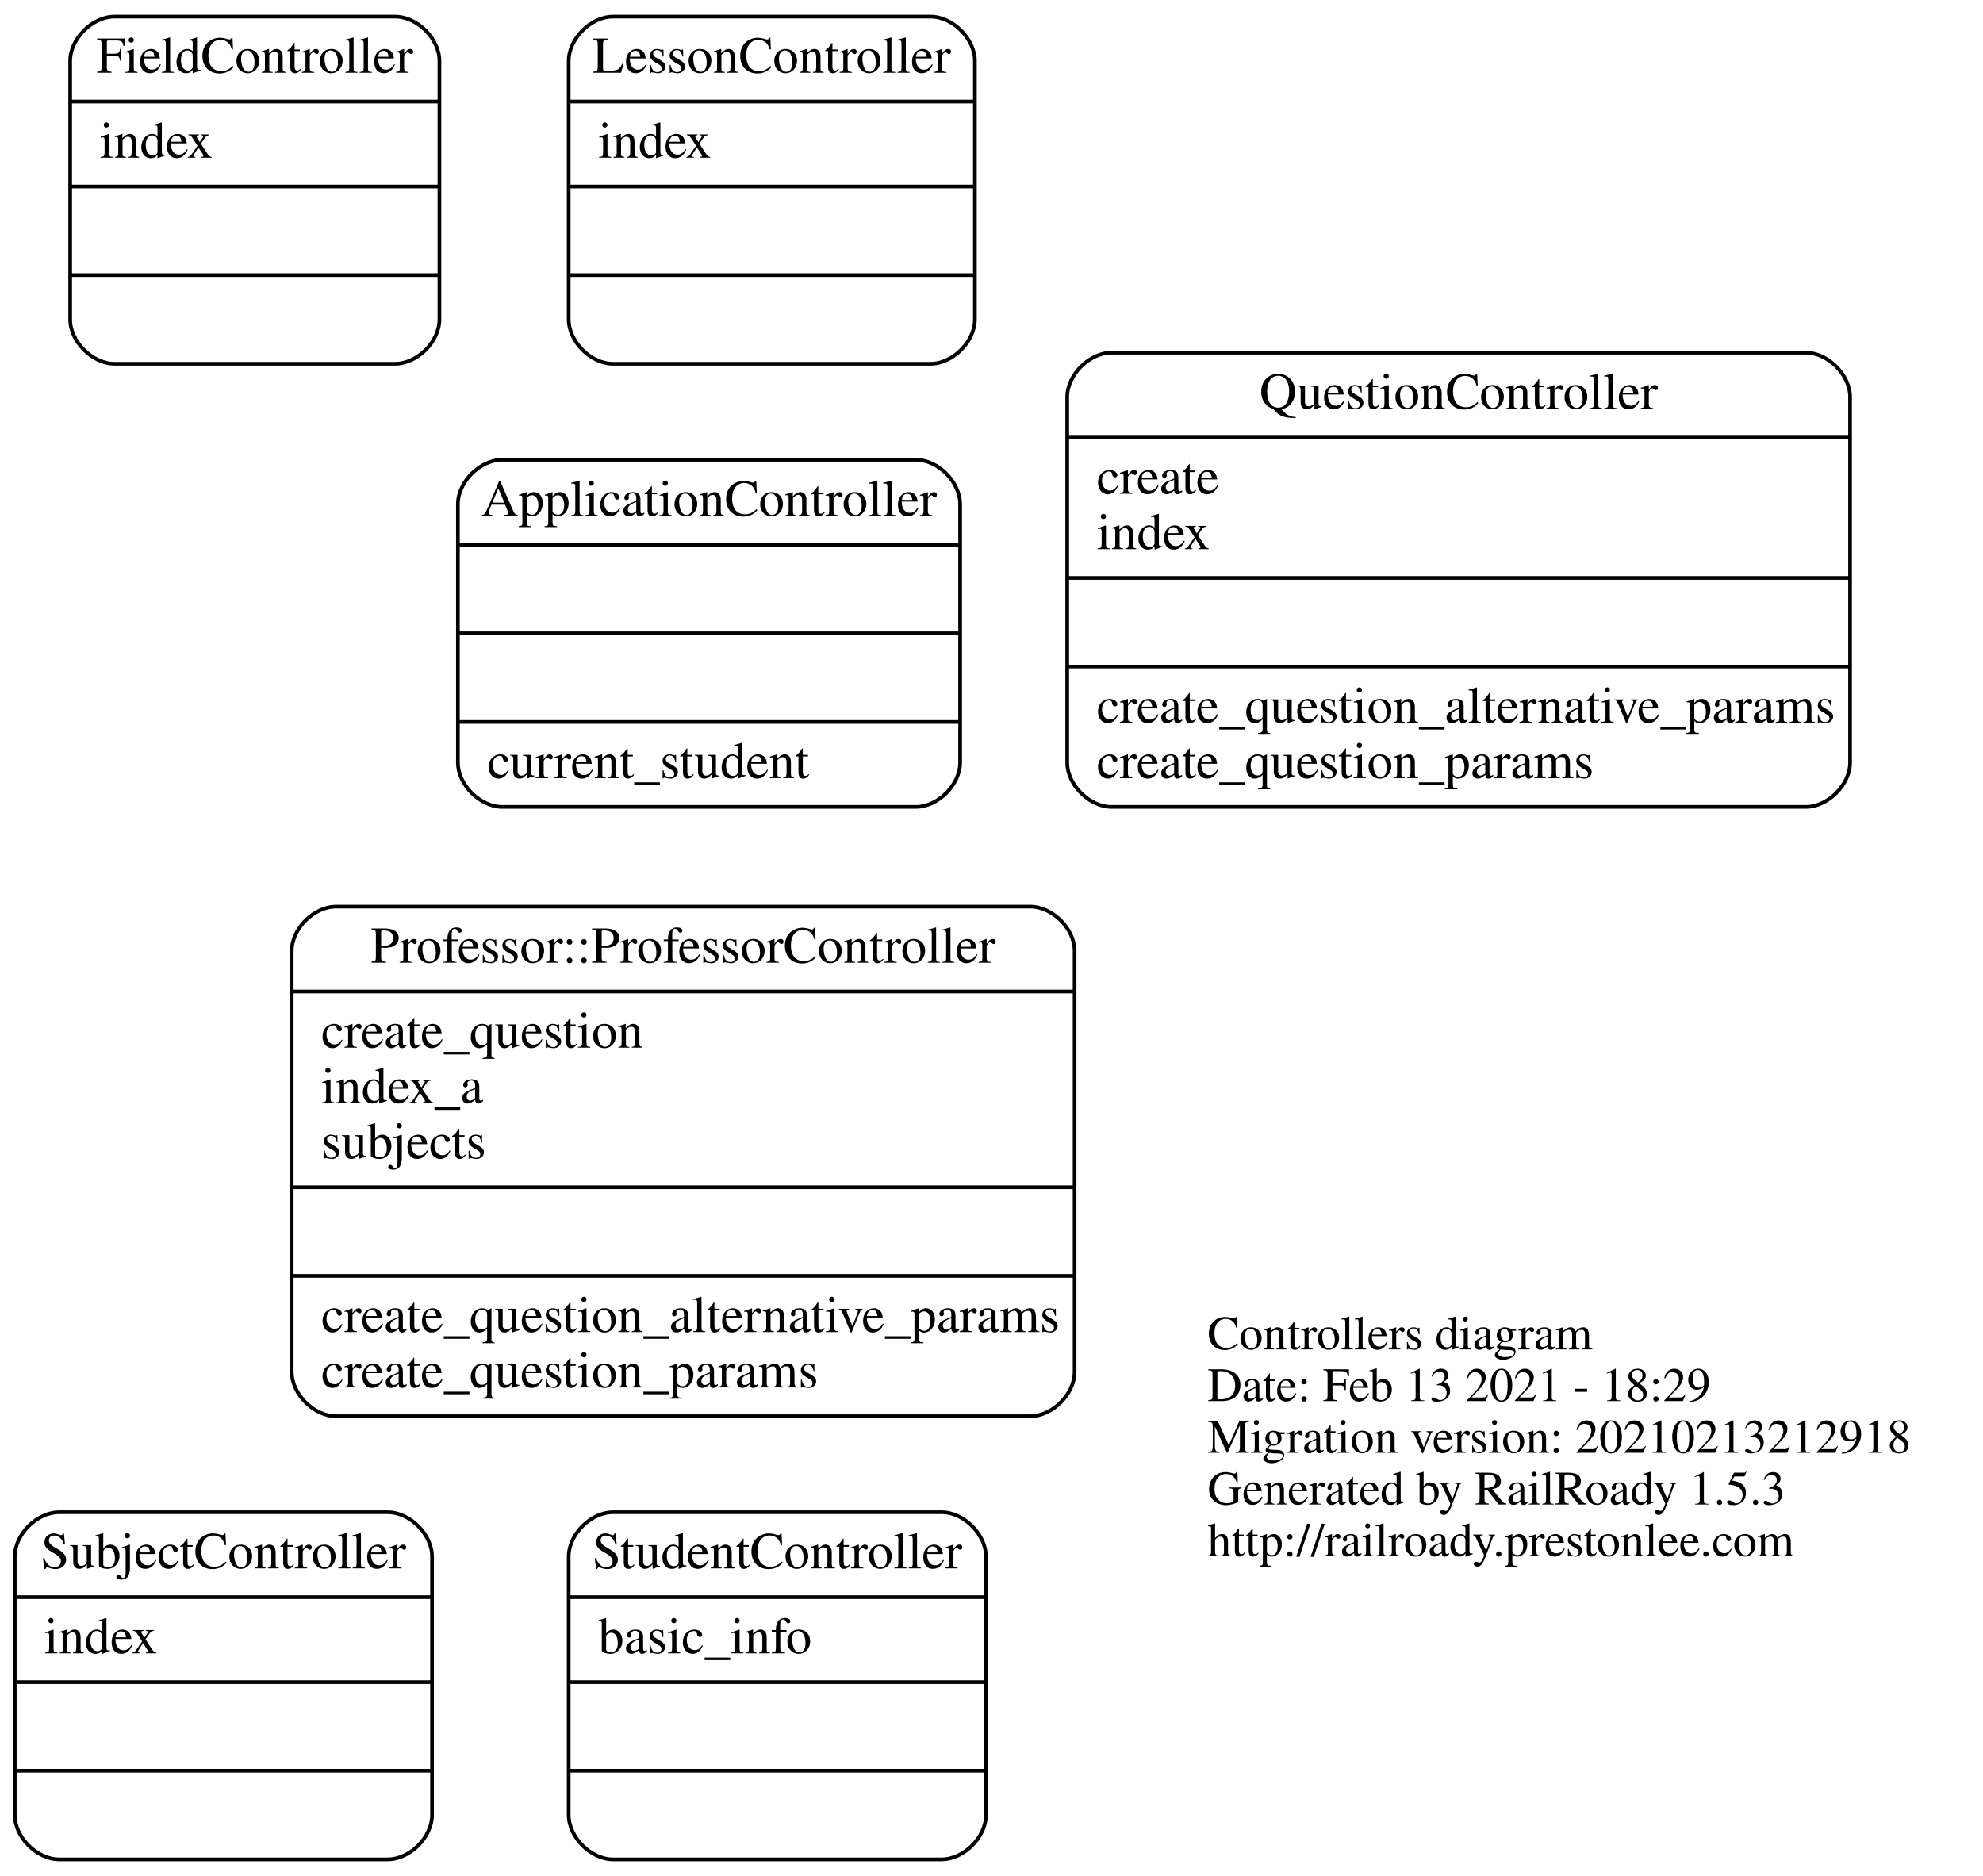
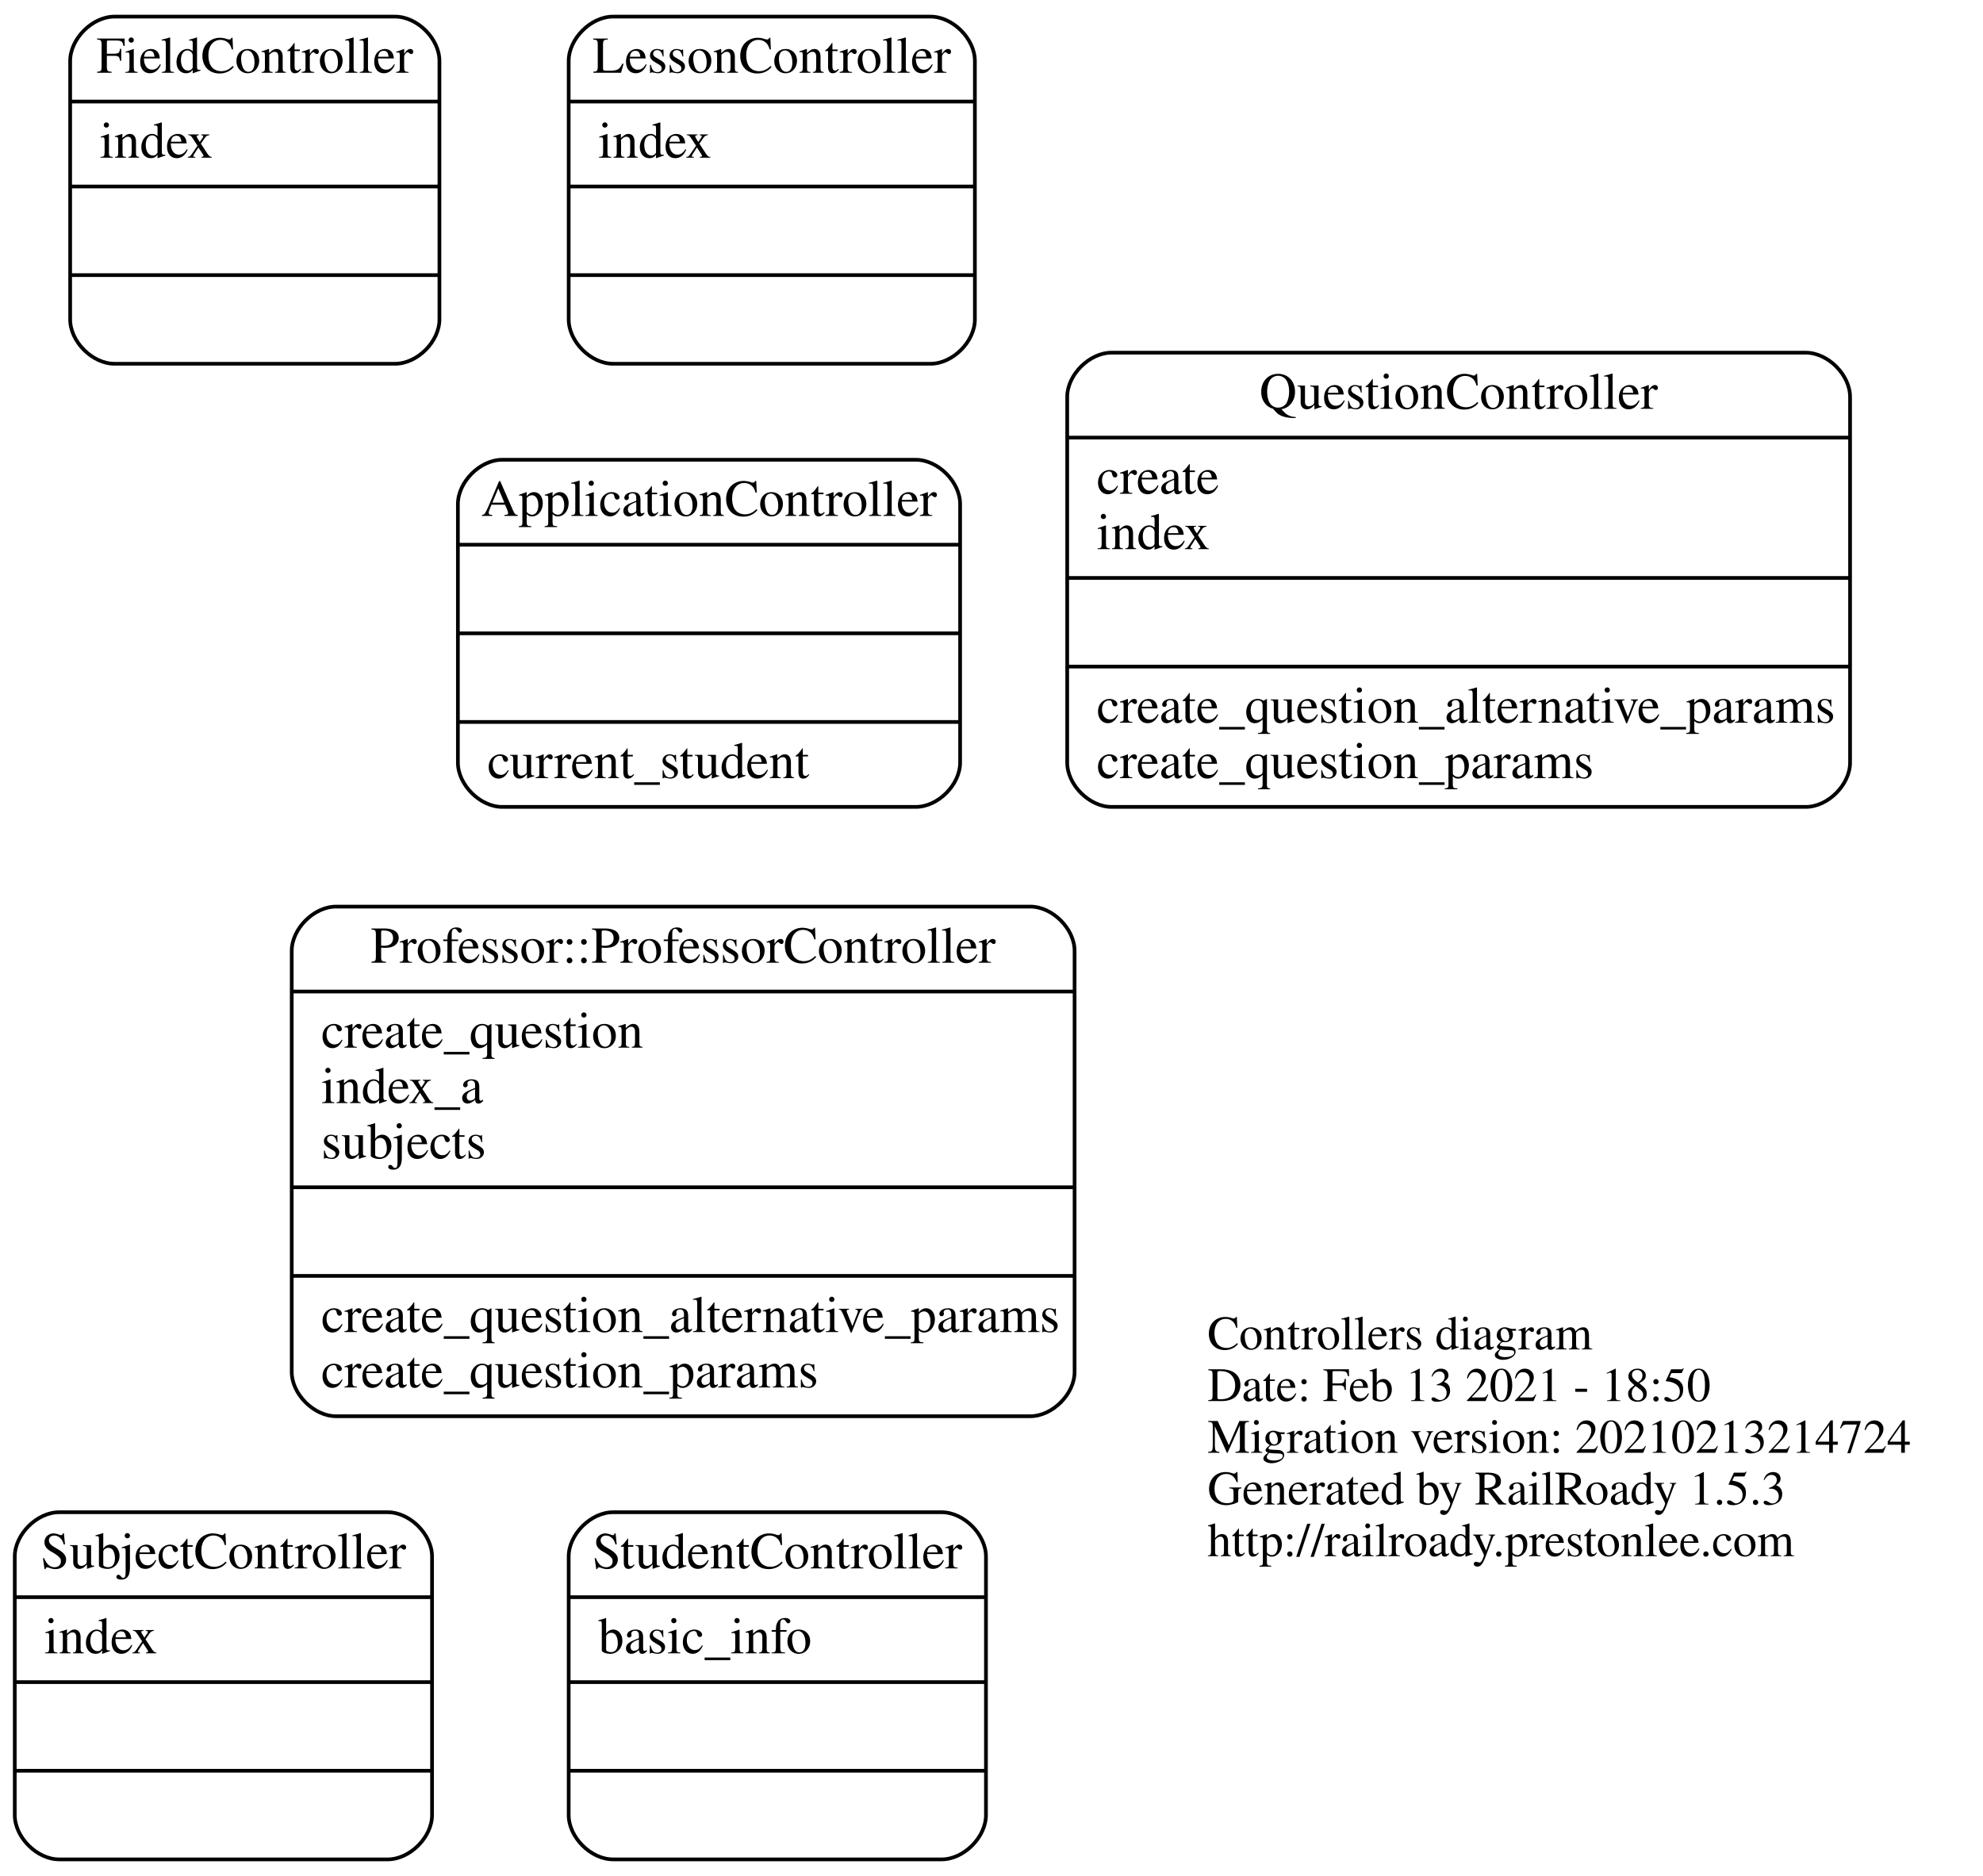
<svg xmlns="http://www.w3.org/2000/svg" width="537pt" height="508pt" viewBox="0.00 0.00 537.00 508.00">
  <g id="graph0" class="graph" transform="scale(1 1) rotate(0) translate(4 504)">
    <polygon fill="transparent" stroke="transparent" points="-4,4 -4,-504 533,-504 533,4 -4,4" />
    <g id="node1" class="node">
      <text text-anchor="start" x="323" y="-138.6" font-family="Times,serif" font-size="13.00" fill="#000000">Controllers diagram</text>
-       <text text-anchor="start" x="323" y="-124.6" font-family="Times,serif" font-size="13.00" fill="#000000">Date: Feb 13 2021 - 18:29</text>
-       <text text-anchor="start" x="323" y="-110.6" font-family="Times,serif" font-size="13.00" fill="#000000">Migration version: 20210213212918</text>
+       <text text-anchor="start" x="323" y="-124.6" font-family="Times,serif" font-size="13.00" fill="#000000">Date: Feb 13 2021 - 18:50</text>
+       <text text-anchor="start" x="323" y="-110.6" font-family="Times,serif" font-size="13.00" fill="#000000">Migration version: 20210213214724</text>
      <text text-anchor="start" x="323" y="-96.6" font-family="Times,serif" font-size="13.00" fill="#000000">Generated by RailRoady 1.5.3</text>
      <text text-anchor="start" x="323" y="-82.6" font-family="Times,serif" font-size="13.00" fill="#000000">http://railroady.prestonlee.com</text>
    </g>
    <g id="node2" class="node">
      <path fill="none" stroke="#000000" d="M132,-285.5C132,-285.5 244,-285.5 244,-285.5 250,-285.5 256,-291.5 256,-297.5 256,-297.5 256,-367.5 256,-367.5 256,-373.5 250,-379.5 244,-379.5 244,-379.5 132,-379.5 132,-379.5 126,-379.5 120,-373.5 120,-367.5 120,-367.5 120,-297.5 120,-297.5 120,-291.5 126,-285.5 132,-285.5" />
      <text text-anchor="middle" x="188" y="-364.3" font-family="Times,serif" font-size="14.00" fill="#000000">ApplicationController</text>
      <polyline fill="none" stroke="#000000" points="120,-356.5 256,-356.5 " />
      <polyline fill="none" stroke="#000000" points="120,-332.5 256,-332.5 " />
      <polyline fill="none" stroke="#000000" points="120,-308.5 256,-308.5 " />
      <text text-anchor="start" x="128" y="-293.3" font-family="Times,serif" font-size="14.00" fill="#000000">current_student</text>
    </g>
    <g id="node3" class="node">
      <path fill="none" stroke="#000000" d="M12,-.5C12,-.5 101,-.5 101,-.5 107,-.5 113,-6.5 113,-12.5 113,-12.5 113,-82.5 113,-82.5 113,-88.5 107,-94.5 101,-94.5 101,-94.5 12,-94.5 12,-94.5 6,-94.5 0,-88.5 0,-82.5 0,-82.5 0,-12.5 0,-12.5 0,-6.5 6,-.5 12,-.5" />
      <text text-anchor="middle" x="56.5" y="-79.3" font-family="Times,serif" font-size="14.00" fill="#000000">SubjectController</text>
      <polyline fill="none" stroke="#000000" points="0,-71.5 113,-71.5 " />
      <text text-anchor="start" x="8" y="-56.3" font-family="Times,serif" font-size="14.00" fill="#000000">index</text>
      <polyline fill="none" stroke="#000000" points="0,-48.5 113,-48.5 " />
      <polyline fill="none" stroke="#000000" points="0,-24.5 113,-24.5 " />
    </g>
    <g id="node4" class="node">
      <path fill="none" stroke="#000000" d="M162,-.5C162,-.5 251,-.5 251,-.5 257,-.5 263,-6.5 263,-12.5 263,-12.5 263,-82.5 263,-82.5 263,-88.5 257,-94.5 251,-94.5 251,-94.5 162,-94.5 162,-94.5 156,-94.5 150,-88.5 150,-82.5 150,-82.5 150,-12.5 150,-12.5 150,-6.5 156,-.5 162,-.5" />
      <text text-anchor="middle" x="206.5" y="-79.3" font-family="Times,serif" font-size="14.00" fill="#000000">StudentController</text>
      <polyline fill="none" stroke="#000000" points="150,-71.5 263,-71.5 " />
      <text text-anchor="start" x="158" y="-56.3" font-family="Times,serif" font-size="14.00" fill="#000000">basic_info</text>
      <polyline fill="none" stroke="#000000" points="150,-48.5 263,-48.5 " />
      <polyline fill="none" stroke="#000000" points="150,-24.5 263,-24.5 " />
    </g>
    <g id="node5" class="node">
      <path fill="none" stroke="#000000" d="M87,-120.5C87,-120.5 275,-120.5 275,-120.5 281,-120.5 287,-126.5 287,-132.5 287,-132.5 287,-246.5 287,-246.5 287,-252.5 281,-258.5 275,-258.5 275,-258.5 87,-258.5 87,-258.5 81,-258.5 75,-252.5 75,-246.5 75,-246.5 75,-132.5 75,-132.5 75,-126.5 81,-120.5 87,-120.5" />
      <text text-anchor="middle" x="181" y="-243.3" font-family="Times,serif" font-size="14.00" fill="#000000">Professor::ProfessorController</text>
      <polyline fill="none" stroke="#000000" points="75,-235.5 287,-235.5 " />
      <text text-anchor="start" x="83" y="-220.3" font-family="Times,serif" font-size="14.00" fill="#000000">create_question</text>
      <text text-anchor="start" x="83" y="-205.3" font-family="Times,serif" font-size="14.00" fill="#000000">index_a</text>
      <text text-anchor="start" x="83" y="-190.3" font-family="Times,serif" font-size="14.00" fill="#000000">subjects</text>
      <polyline fill="none" stroke="#000000" points="75,-182.5 287,-182.5 " />
      <polyline fill="none" stroke="#000000" points="75,-158.5 287,-158.5 " />
      <text text-anchor="start" x="83" y="-143.3" font-family="Times,serif" font-size="14.00" fill="#000000">create_question_alternative_params</text>
      <text text-anchor="start" x="83" y="-128.3" font-family="Times,serif" font-size="14.00" fill="#000000">create_question_params</text>
    </g>
    <g id="node6" class="node">
      <path fill="none" stroke="#000000" d="M297,-285.5C297,-285.5 485,-285.5 485,-285.5 491,-285.5 497,-291.5 497,-297.5 497,-297.5 497,-396.5 497,-396.5 497,-402.5 491,-408.5 485,-408.5 485,-408.5 297,-408.5 297,-408.5 291,-408.5 285,-402.5 285,-396.5 285,-396.5 285,-297.5 285,-297.5 285,-291.5 291,-285.5 297,-285.5" />
      <text text-anchor="middle" x="391" y="-393.3" font-family="Times,serif" font-size="14.00" fill="#000000">QuestionController</text>
      <polyline fill="none" stroke="#000000" points="285,-385.5 497,-385.5 " />
      <text text-anchor="start" x="293" y="-370.3" font-family="Times,serif" font-size="14.00" fill="#000000">create</text>
      <text text-anchor="start" x="293" y="-355.3" font-family="Times,serif" font-size="14.00" fill="#000000">index</text>
      <polyline fill="none" stroke="#000000" points="285,-347.5 497,-347.5 " />
      <polyline fill="none" stroke="#000000" points="285,-323.5 497,-323.5 " />
      <text text-anchor="start" x="293" y="-308.3" font-family="Times,serif" font-size="14.00" fill="#000000">create_question_alternative_params</text>
      <text text-anchor="start" x="293" y="-293.3" font-family="Times,serif" font-size="14.00" fill="#000000">create_question_params</text>
    </g>
    <g id="node7" class="node">
      <path fill="none" stroke="#000000" d="M162,-405.5C162,-405.5 248,-405.5 248,-405.5 254,-405.5 260,-411.5 260,-417.5 260,-417.5 260,-487.5 260,-487.5 260,-493.5 254,-499.5 248,-499.5 248,-499.5 162,-499.5 162,-499.5 156,-499.5 150,-493.5 150,-487.5 150,-487.5 150,-417.5 150,-417.5 150,-411.5 156,-405.5 162,-405.5" />
      <text text-anchor="middle" x="205" y="-484.3" font-family="Times,serif" font-size="14.00" fill="#000000">LessonController</text>
      <polyline fill="none" stroke="#000000" points="150,-476.5 260,-476.5 " />
      <text text-anchor="start" x="158" y="-461.3" font-family="Times,serif" font-size="14.00" fill="#000000">index</text>
      <polyline fill="none" stroke="#000000" points="150,-453.5 260,-453.5 " />
      <polyline fill="none" stroke="#000000" points="150,-429.5 260,-429.5 " />
    </g>
    <g id="node8" class="node">
      <path fill="none" stroke="#000000" d="M27,-405.5C27,-405.5 103,-405.5 103,-405.5 109,-405.5 115,-411.5 115,-417.5 115,-417.5 115,-487.5 115,-487.5 115,-493.5 109,-499.5 103,-499.5 103,-499.5 27,-499.5 27,-499.5 21,-499.5 15,-493.5 15,-487.5 15,-487.5 15,-417.5 15,-417.5 15,-411.5 21,-405.5 27,-405.5" />
      <text text-anchor="middle" x="65" y="-484.3" font-family="Times,serif" font-size="14.00" fill="#000000">FieldController</text>
      <polyline fill="none" stroke="#000000" points="15,-476.5 115,-476.5 " />
      <text text-anchor="start" x="23" y="-461.3" font-family="Times,serif" font-size="14.00" fill="#000000">index</text>
      <polyline fill="none" stroke="#000000" points="15,-453.5 115,-453.5 " />
      <polyline fill="none" stroke="#000000" points="15,-429.5 115,-429.5 " />
    </g>
  </g>
</svg>
